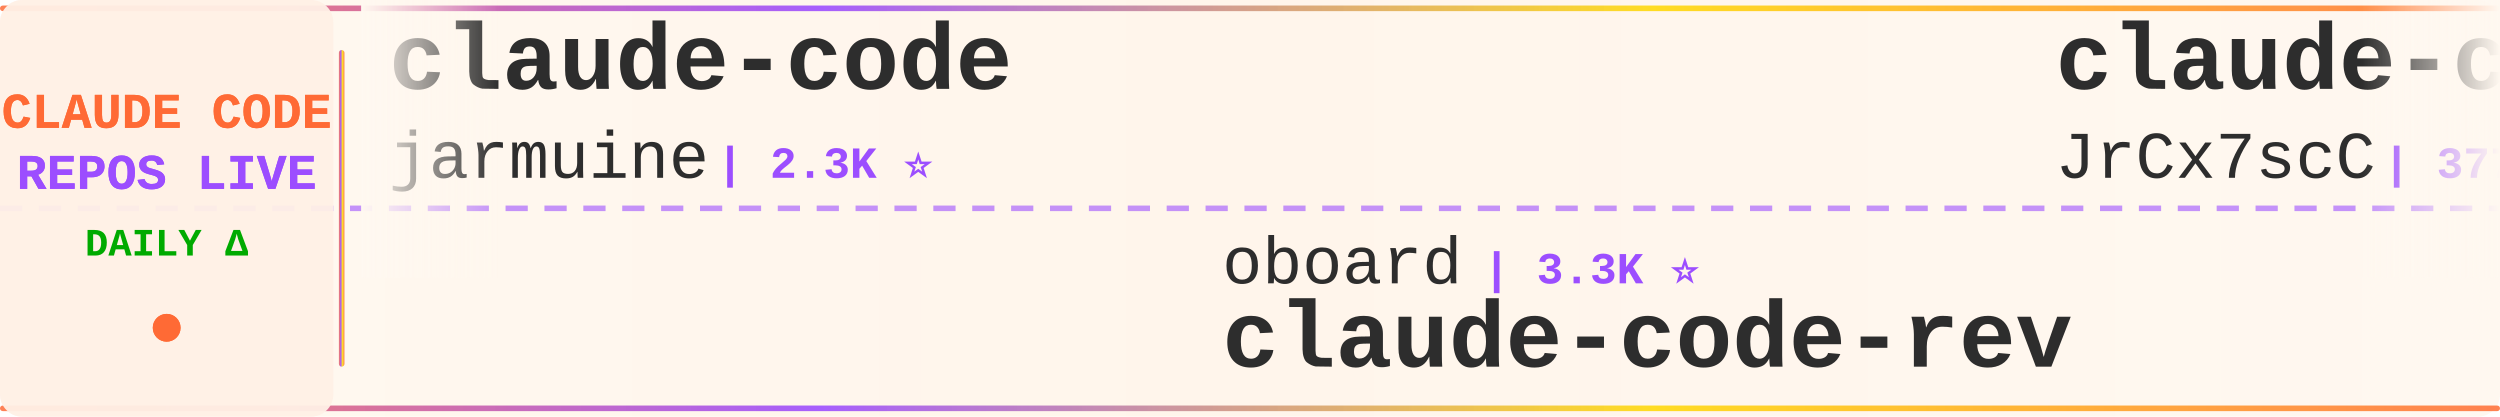
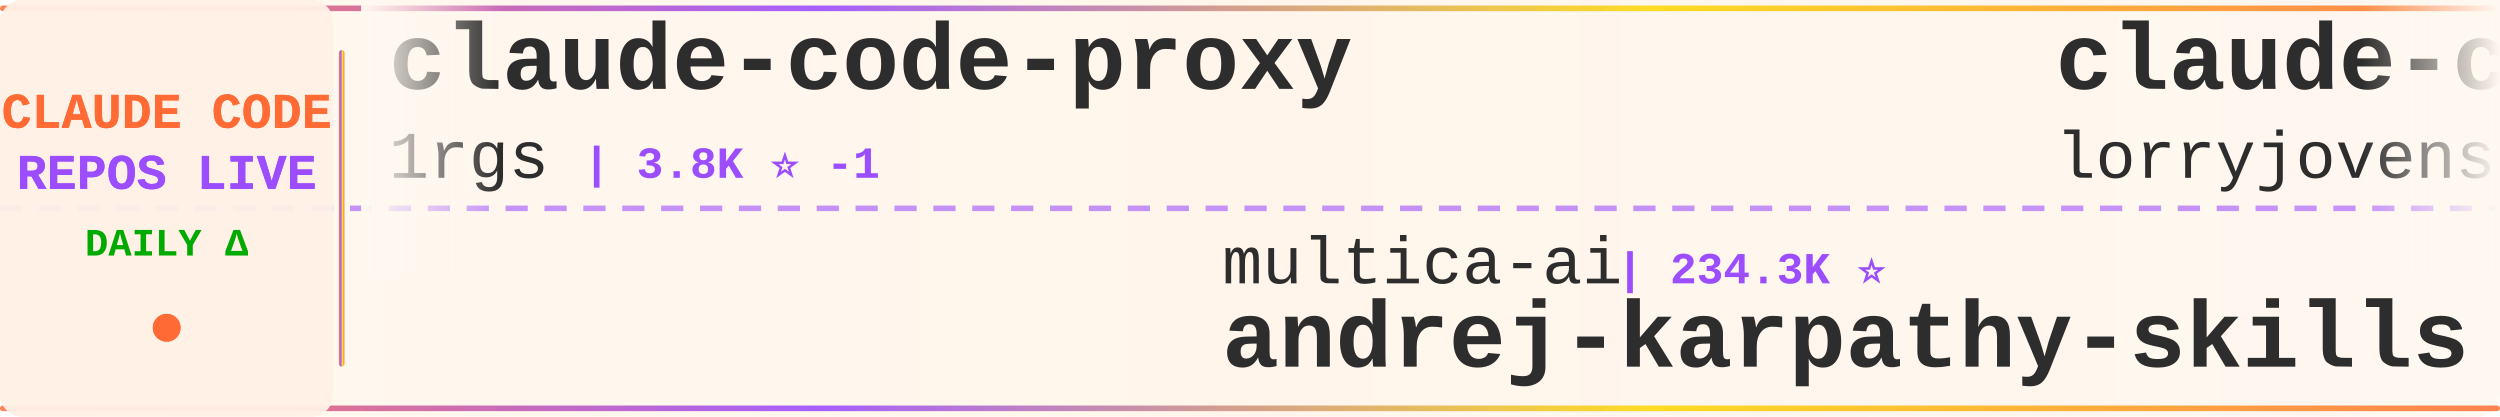
<svg xmlns="http://www.w3.org/2000/svg" width="900" height="150">
  <defs>
    <linearGradient id="tickerBg" x1="0%" y1="0%" x2="100%" y2="0%">
      <stop offset="0%" style="stop-color:#fff8f0;stop-opacity:0.98" />
      <stop offset="50%" style="stop-color:#fff5eb;stop-opacity:1" />
      <stop offset="100%" style="stop-color:#fff8f0;stop-opacity:0.98" />
    </linearGradient>
    <linearGradient id="borderGrad" x1="0%" y1="0%" x2="100%" y2="0%">
      <stop offset="0%" style="stop-color:#FF6B35;stop-opacity:0.85">
        <animate attributeName="stop-opacity" values="0.85;1;0.85" dur="2s" repeatCount="indefinite" />
      </stop>
      <stop offset="33%" style="stop-color:#9C4EFF;stop-opacity:0.9">
        <animate attributeName="stop-opacity" values="0.9;1;0.9" dur="2.2s" repeatCount="indefinite" />
      </stop>
      <stop offset="66%" style="stop-color:#FFD700;stop-opacity:0.85">
        <animate attributeName="stop-opacity" values="0.85;1;0.85" dur="1.8s" repeatCount="indefinite" />
      </stop>
      <stop offset="100%" style="stop-color:#FF6B35;stop-opacity:0.85">
        <animate attributeName="stop-opacity" values="0.85;1;0.85" dur="2s" repeatCount="indefinite" />
      </stop>
    </linearGradient>
    <filter id="textGlow">
      <feGaussianBlur stdDeviation="0.15" result="coloredBlur" />
      <feMerge>
        <feMergeNode in="coloredBlur" />
        <feMergeNode in="SourceGraphic" />
      </feMerge>
    </filter>
    <filter id="metricGlow">
      <feGaussianBlur stdDeviation="0.2" result="coloredBlur" />
      <feMerge>
        <feMergeNode in="coloredBlur" />
        <feMergeNode in="SourceGraphic" />
      </feMerge>
    </filter>
    <linearGradient id="leftFade" x1="0%" y1="0%" x2="100%" y2="0%">
      <stop offset="0%" style="stop-color:#fff8f0;stop-opacity:1" />
      <stop offset="100%" style="stop-color:#fff8f0;stop-opacity:0" />
    </linearGradient>
    <linearGradient id="rightFade" x1="0%" y1="0%" x2="100%" y2="0%">
      <stop offset="0%" style="stop-color:#fff8f0;stop-opacity:0" />
      <stop offset="100%" style="stop-color:#fff8f0;stop-opacity:1" />
    </linearGradient>
  </defs>
  <rect width="900" height="150" fill="url(#tickerBg)" rx="8" />
  <rect x="0" y="2" width="900" height="2" fill="url(#borderGrad)" rx="1" />
  <rect x="0" y="146" width="900" height="2" fill="url(#borderGrad)" rx="1" />
  <line x1="0" y1="75" x2="900" y2="75" stroke="#9C4EFF" stroke-width="2" stroke-dasharray="8 6" opacity="0.6" />
  <rect x="0" y="0" width="120" height="150" fill="#fff0e6" opacity="0.95" rx="8" />
  <text x="60" y="46" font-family="'Courier New', monospace" font-size="18" font-weight="bold" fill="#FF6B35" text-anchor="middle" filter="url(#textGlow)">
    CLAUDE CODE
  </text>
  <text x="60" y="68" font-family="'Courier New', monospace" font-size="18" font-weight="bold" fill="#9C4EFF" text-anchor="middle" filter="url(#textGlow)">
    REPOS LIVE
  </text>
  <text x="60" y="92" font-family="'Courier New', monospace" font-size="14" font-weight="bold" fill="#00aa00" text-anchor="middle">
    DAILY Δ
  </text>
  <circle cx="60" cy="118" r="5" fill="#FF6B35" filter="url(#metricGlow)">
    <animate attributeName="r" values="4;6;4" dur="1.5s" repeatCount="indefinite" />
    <animate attributeName="opacity" values="0.6;1;0.6" dur="1.5s" repeatCount="indefinite" />
  </circle>
  <rect x="122" y="18" width="2" height="114" fill="url(#borderGrad)" rx="1" />
  <clipPath id="tickerClip">
    <rect x="130" y="0" width="770" height="150" />
  </clipPath>
  <g clip-path="url(#tickerClip)">
    <g id="tickerItems">
      <animateTransform attributeName="transform" attributeType="XML" type="translate" from="0 0" to="-3000 0" dur="54s" repeatCount="indefinite" />
      <g transform="translate(0, 0)">
-         <text x="140" y="32" font-family="'Courier New', monospace" font-size="34" font-weight="bold" fill="#2d2d2d">claude-code</text>
-         <text x="140" y="64" font-family="'Courier New', monospace" font-size="24" font-weight="normal" fill="#2d2d2d" opacity="1.0">jarmuine</text>
-         <text x="258" y="64" font-family="'Courier New', monospace" font-size="16" font-weight="bold" fill="#9C4EFF"> | 2.3K ⭐</text>
+         <text x="140" y="32" font-family="'Courier New', monospace" font-size="34" font-weight="bold" fill="#2d2d2d">claude-code-proxy</text>
+         <text x="140" y="64" font-family="'Courier New', monospace" font-size="24" font-weight="normal" fill="#2d2d2d" opacity="1.0">1rgs</text>
+         <text x="210" y="64" font-family="'Courier New', monospace" font-size="16" font-weight="bold" fill="#9C4EFF"> | 3.8K ⭐ -1</text>
      </g>
      <g transform="translate(300, 0)">
-         <text x="140" y="102" font-family="'Courier New', monospace" font-size="24" font-weight="normal" fill="#2d2d2d" opacity="1.0">oboard</text>
-         <text x="234" y="102" font-family="'Courier New', monospace" font-size="16" font-weight="bold" fill="#9C4EFF"> | 3.3K ⭐</text>
-         <text x="140" y="132" font-family="'Courier New', monospace" font-size="34" font-weight="bold" fill="#2d2d2d">claude-code-rev</text>
+         <text x="140" y="102" font-family="'Courier New', monospace" font-size="24" font-weight="normal" fill="#2d2d2d" opacity="1.0">multica-ai</text>
+         <text x="282" y="102" font-family="'Courier New', monospace" font-size="16" font-weight="bold" fill="#9C4EFF"> | 234.3K ⭐</text>
+         <text x="140" y="132" font-family="'Courier New', monospace" font-size="34" font-weight="bold" fill="#2d2d2d">andrej-karpathy-skills</text>
      </g>
      <g transform="translate(600, 0)">
-         <text x="140" y="32" font-family="'Courier New', monospace" font-size="34" font-weight="bold" fill="#2d2d2d">claude-code-source</text>
-         <text x="140" y="64" font-family="'Courier New', monospace" font-size="24" font-weight="normal" fill="#2d2d2d" opacity="1.0">JrCx7scC</text>
-         <text x="258" y="64" font-family="'Courier New', monospace" font-size="16" font-weight="bold" fill="#9C4EFF"> | 377 ⭐</text>
+         <text x="140" y="32" font-family="'Courier New', monospace" font-size="34" font-weight="bold" fill="#2d2d2d">claude-code-rust</text>
+         <text x="140" y="64" font-family="'Courier New', monospace" font-size="24" font-weight="normal" fill="#2d2d2d" opacity="1.0">lorryjovens-hub</text>
+         <text x="342" y="64" font-family="'Courier New', monospace" font-size="16" font-weight="bold" fill="#9C4EFF"> | 1.7K ⭐</text>
      </g>
      <g transform="translate(900, 0)">
-         <text x="140" y="102" font-family="'Courier New', monospace" font-size="24" font-weight="normal" fill="#2d2d2d" opacity="1.0">VILA-Lab</text>
-         <text x="258" y="102" font-family="'Courier New', monospace" font-size="16" font-weight="bold" fill="#9C4EFF"> | 2.2K ⭐ +2</text>
-         <text x="140" y="132" font-family="'Courier New', monospace" font-size="34" font-weight="bold" fill="#2d2d2d">Dive-into-Claude-Code</text>
+         <text x="140" y="102" font-family="'Courier New', monospace" font-size="24" font-weight="normal" fill="#2d2d2d" opacity="1.0">rohitg00</text>
+         <text x="258" y="102" font-family="'Courier New', monospace" font-size="16" font-weight="bold" fill="#9C4EFF"> | 2.8K ⭐ +1</text>
+         <text x="140" y="132" font-family="'Courier New', monospace" font-size="34" font-weight="bold" fill="#2d2d2d">awesome-claude-code-tool...</text>
      </g>
      <g transform="translate(1200, 0)">
-         <text x="140" y="32" font-family="'Courier New', monospace" font-size="34" font-weight="bold" fill="#2d2d2d">claude-code</text>
-         <text x="140" y="64" font-family="'Courier New', monospace" font-size="24" font-weight="normal" fill="#2d2d2d" opacity="1.0">T-Lab-CUHKSZ</text>
-         <text x="306" y="64" font-family="'Courier New', monospace" font-size="16" font-weight="bold" fill="#9C4EFF"> | 328 ⭐</text>
+         <text x="140" y="32" font-family="'Courier New', monospace" font-size="34" font-weight="bold" fill="#2d2d2d">edmunds-claude-code</text>
+         <text x="140" y="64" font-family="'Courier New', monospace" font-size="24" font-weight="normal" fill="#2d2d2d" opacity="1.0">edmund-io</text>
+         <text x="270" y="64" font-family="'Courier New', monospace" font-size="16" font-weight="bold" fill="#9C4EFF"> | 1.5K ⭐</text>
      </g>
      <g transform="translate(1500, 0)">
-         <text x="140" y="102" font-family="'Courier New', monospace" font-size="24" font-weight="normal" fill="#2d2d2d" opacity="1.0">mrpaidsocial</text>
-         <text x="306" y="102" font-family="'Courier New', monospace" font-size="16" font-weight="bold" fill="#9C4EFF"> | 1.7K ⭐ +3</text>
-         <text x="140" y="132" font-family="'Courier New', monospace" font-size="34" font-weight="bold" fill="#2d2d2d">arcads-claude-code-mrpai...</text>
+         <text x="140" y="102" font-family="'Courier New', monospace" font-size="24" font-weight="normal" fill="#2d2d2d" opacity="1.0">overwirehq</text>
+         <text x="282" y="102" font-family="'Courier New', monospace" font-size="16" font-weight="bold" fill="#9C4EFF"> | 2.8K ⭐ -1</text>
+         <text x="140" y="132" font-family="'Courier New', monospace" font-size="34" font-weight="bold" fill="#2d2d2d">claude-code-telegram</text>
      </g>
      <g transform="translate(1800, 0)">
-         <text x="140" y="32" font-family="'Courier New', monospace" font-size="34" font-weight="bold" fill="#2d2d2d">claude-code</text>
-         <text x="140" y="64" font-family="'Courier New', monospace" font-size="24" font-weight="normal" fill="#2d2d2d" opacity="1.0">mehmoodosman</text>
-         <text x="306" y="64" font-family="'Courier New', monospace" font-size="16" font-weight="bold" fill="#9C4EFF"> | 172 ⭐</text>
+         <text x="140" y="32" font-family="'Courier New', monospace" font-size="34" font-weight="bold" fill="#2d2d2d">awesome-claude-code-suba...</text>
+         <text x="140" y="64" font-family="'Courier New', monospace" font-size="24" font-weight="normal" fill="#2d2d2d" opacity="1.0">VoltAgent</text>
+         <text x="270" y="64" font-family="'Courier New', monospace" font-size="16" font-weight="bold" fill="#9C4EFF"> | 26.7K ⭐ +15</text>
      </g>
      <g transform="translate(2100, 0)">
-         <text x="140" y="102" font-family="'Courier New', monospace" font-size="24" font-weight="normal" fill="#2d2d2d" opacity="1.0">OrcaWhisper</text>
-         <text x="294" y="102" font-family="'Courier New', monospace" font-size="16" font-weight="bold" fill="#9C4EFF"> | 110 ⭐ +1</text>
-         <text x="140" y="132" font-family="'Courier New', monospace" font-size="34" font-weight="bold" fill="#2d2d2d">Claude-Code</text>
+         <text x="140" y="102" font-family="'Courier New', monospace" font-size="24" font-weight="normal" fill="#2d2d2d" opacity="1.0">frankbria</text>
+         <text x="270" y="102" font-family="'Courier New', monospace" font-size="16" font-weight="bold" fill="#9C4EFF"> | 9.7K ⭐ +3</text>
+         <text x="140" y="132" font-family="'Courier New', monospace" font-size="34" font-weight="bold" fill="#2d2d2d">ralph-claude-code</text>
      </g>
      <g transform="translate(2400, 0)">
-         <text x="140" y="32" font-family="'Courier New', monospace" font-size="34" font-weight="bold" fill="#2d2d2d">how-claude-code-works</text>
-         <text x="140" y="64" font-family="'Courier New', monospace" font-size="24" font-weight="normal" fill="#2d2d2d" opacity="1.0">Windy3f3f3f3f</text>
-         <text x="318" y="64" font-family="'Courier New', monospace" font-size="16" font-weight="bold" fill="#9C4EFF"> | 3.8K ⭐ +2</text>
+         <text x="140" y="32" font-family="'Courier New', monospace" font-size="34" font-weight="bold" fill="#2d2d2d">claude-code-cli</text>
+         <text x="140" y="64" font-family="'Courier New', monospace" font-size="24" font-weight="normal" fill="#2d2d2d" opacity="1.0">huangserva</text>
+         <text x="282" y="64" font-family="'Courier New', monospace" font-size="16" font-weight="bold" fill="#9C4EFF"> | 633 ⭐</text>
      </g>
      <g transform="translate(2700, 0)">
-         <text x="140" y="102" font-family="'Courier New', monospace" font-size="24" font-weight="normal" fill="#2d2d2d" opacity="1.0">shanraisshan</text>
-         <text x="306" y="102" font-family="'Courier New', monospace" font-size="16" font-weight="bold" fill="#9C4EFF"> | 69.2K ⭐ +48</text>
-         <text x="140" y="132" font-family="'Courier New', monospace" font-size="34" font-weight="bold" fill="#2d2d2d">claude-code-best-practic...</text>
+         <text x="140" y="102" font-family="'Courier New', monospace" font-size="24" font-weight="normal" fill="#2d2d2d" opacity="1.0">Pimzino</text>
+         <text x="246" y="102" font-family="'Courier New', monospace" font-size="16" font-weight="bold" fill="#9C4EFF"> | 3.9K ⭐</text>
+         <text x="140" y="132" font-family="'Courier New', monospace" font-size="34" font-weight="bold" fill="#2d2d2d">claude-code-spec-workflo...</text>
      </g>
      <g transform="translate(3000, 0)">
-         <text x="140" y="32" font-family="'Courier New', monospace" font-size="34" font-weight="bold" fill="#2d2d2d">claude-code</text>
-         <text x="140" y="64" font-family="'Courier New', monospace" font-size="24" font-weight="normal" fill="#2d2d2d" opacity="1.0">jarmuine</text>
-         <text x="258" y="64" font-family="'Courier New', monospace" font-size="16" font-weight="bold" fill="#9C4EFF"> | 2.3K ⭐</text>
+         <text x="140" y="32" font-family="'Courier New', monospace" font-size="34" font-weight="bold" fill="#2d2d2d">claude-code-proxy</text>
+         <text x="140" y="64" font-family="'Courier New', monospace" font-size="24" font-weight="normal" fill="#2d2d2d" opacity="1.0">1rgs</text>
+         <text x="210" y="64" font-family="'Courier New', monospace" font-size="16" font-weight="bold" fill="#9C4EFF"> | 3.8K ⭐ -1</text>
      </g>
      <g transform="translate(3300, 0)">
-         <text x="140" y="102" font-family="'Courier New', monospace" font-size="24" font-weight="normal" fill="#2d2d2d" opacity="1.0">oboard</text>
-         <text x="234" y="102" font-family="'Courier New', monospace" font-size="16" font-weight="bold" fill="#9C4EFF"> | 3.3K ⭐</text>
-         <text x="140" y="132" font-family="'Courier New', monospace" font-size="34" font-weight="bold" fill="#2d2d2d">claude-code-rev</text>
+         <text x="140" y="102" font-family="'Courier New', monospace" font-size="24" font-weight="normal" fill="#2d2d2d" opacity="1.0">multica-ai</text>
+         <text x="282" y="102" font-family="'Courier New', monospace" font-size="16" font-weight="bold" fill="#9C4EFF"> | 234.3K ⭐</text>
+         <text x="140" y="132" font-family="'Courier New', monospace" font-size="34" font-weight="bold" fill="#2d2d2d">andrej-karpathy-skills</text>
      </g>
      <g transform="translate(3600, 0)">
-         <text x="140" y="32" font-family="'Courier New', monospace" font-size="34" font-weight="bold" fill="#2d2d2d">claude-code-source</text>
-         <text x="140" y="64" font-family="'Courier New', monospace" font-size="24" font-weight="normal" fill="#2d2d2d" opacity="1.0">JrCx7scC</text>
-         <text x="258" y="64" font-family="'Courier New', monospace" font-size="16" font-weight="bold" fill="#9C4EFF"> | 377 ⭐</text>
+         <text x="140" y="32" font-family="'Courier New', monospace" font-size="34" font-weight="bold" fill="#2d2d2d">claude-code-rust</text>
+         <text x="140" y="64" font-family="'Courier New', monospace" font-size="24" font-weight="normal" fill="#2d2d2d" opacity="1.0">lorryjovens-hub</text>
+         <text x="342" y="64" font-family="'Courier New', monospace" font-size="16" font-weight="bold" fill="#9C4EFF"> | 1.7K ⭐</text>
      </g>
      <g transform="translate(3900, 0)">
-         <text x="140" y="102" font-family="'Courier New', monospace" font-size="24" font-weight="normal" fill="#2d2d2d" opacity="1.0">VILA-Lab</text>
-         <text x="258" y="102" font-family="'Courier New', monospace" font-size="16" font-weight="bold" fill="#9C4EFF"> | 2.2K ⭐ +2</text>
-         <text x="140" y="132" font-family="'Courier New', monospace" font-size="34" font-weight="bold" fill="#2d2d2d">Dive-into-Claude-Code</text>
+         <text x="140" y="102" font-family="'Courier New', monospace" font-size="24" font-weight="normal" fill="#2d2d2d" opacity="1.0">rohitg00</text>
+         <text x="258" y="102" font-family="'Courier New', monospace" font-size="16" font-weight="bold" fill="#9C4EFF"> | 2.8K ⭐ +1</text>
+         <text x="140" y="132" font-family="'Courier New', monospace" font-size="34" font-weight="bold" fill="#2d2d2d">awesome-claude-code-tool...</text>
      </g>
    </g>
  </g>
  <rect x="130" y="0" width="50" height="100" fill="url(#leftFade)" />
  <rect x="850" y="0" width="50" height="100" fill="url(#rightFade)" />
</svg>
